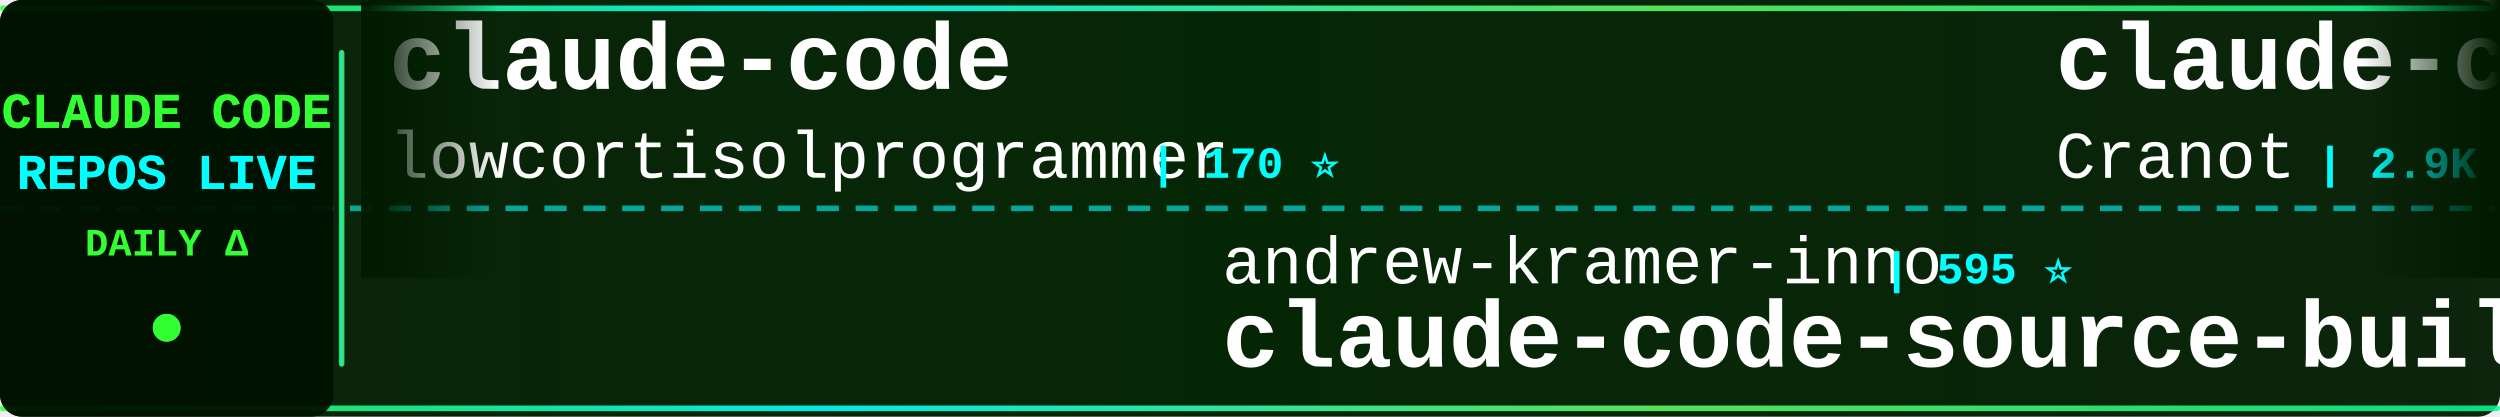
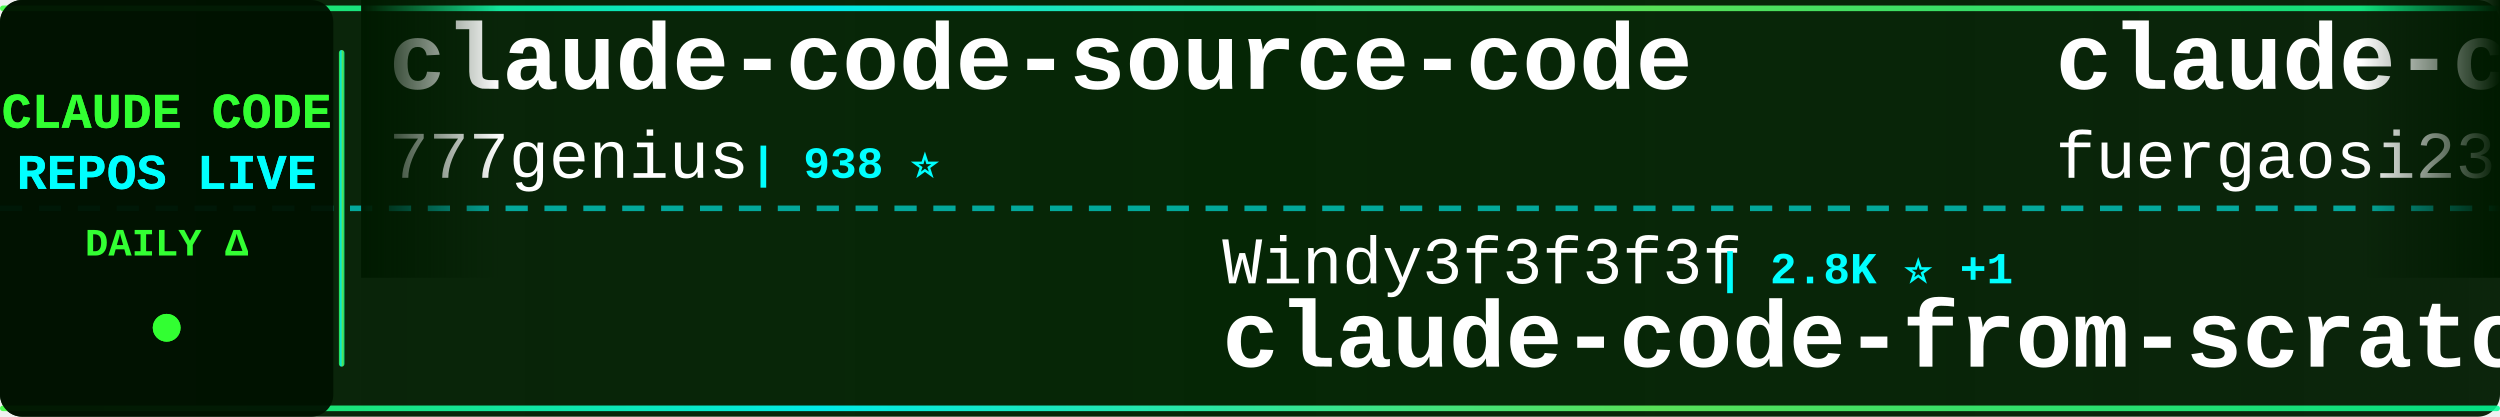
<svg xmlns="http://www.w3.org/2000/svg" width="900" height="150">
  <defs>
    <linearGradient id="tickerBg" x1="0%" y1="0%" x2="100%" y2="0%">
      <stop offset="0%" style="stop-color:#001a00;stop-opacity:0.95" />
      <stop offset="50%" style="stop-color:#002200;stop-opacity:0.98" />
      <stop offset="100%" style="stop-color:#001a00;stop-opacity:0.95" />
    </linearGradient>
    <linearGradient id="borderGrad" x1="0%" y1="0%" x2="100%" y2="0%">
      <stop offset="0%" style="stop-color:#33ff33;stop-opacity:0.85">
        <animate attributeName="stop-opacity" values="0.85;1;0.85" dur="2s" repeatCount="indefinite" />
      </stop>
      <stop offset="33%" style="stop-color:#00ffff;stop-opacity:0.9">
        <animate attributeName="stop-opacity" values="0.9;1;0.9" dur="2.2s" repeatCount="indefinite" />
      </stop>
      <stop offset="66%" style="stop-color:#66ff66;stop-opacity:0.85">
        <animate attributeName="stop-opacity" values="0.85;1;0.85" dur="1.8s" repeatCount="indefinite" />
      </stop>
      <stop offset="100%" style="stop-color:#00ff99;stop-opacity:0.85">
        <animate attributeName="stop-opacity" values="0.85;1;0.85" dur="2s" repeatCount="indefinite" />
      </stop>
    </linearGradient>
    <filter id="textGlow">
      <feGaussianBlur stdDeviation="0.1" result="coloredBlur" />
      <feMerge>
        <feMergeNode in="coloredBlur" />
        <feMergeNode in="SourceGraphic" />
      </feMerge>
    </filter>
    <filter id="metricGlow">
      <feGaussianBlur stdDeviation="0.2" result="coloredBlur" />
      <feMerge>
        <feMergeNode in="coloredBlur" />
        <feMergeNode in="SourceGraphic" />
      </feMerge>
    </filter>
    <linearGradient id="leftFade" x1="0%" y1="0%" x2="100%" y2="0%">
      <stop offset="0%" style="stop-color:#001a00;stop-opacity:1" />
      <stop offset="100%" style="stop-color:#001a00;stop-opacity:0" />
    </linearGradient>
    <linearGradient id="rightFade" x1="0%" y1="0%" x2="100%" y2="0%">
      <stop offset="0%" style="stop-color:#001a00;stop-opacity:0" />
      <stop offset="100%" style="stop-color:#001a00;stop-opacity:1" />
    </linearGradient>
  </defs>
  <rect width="900" height="150" fill="url(#tickerBg)" rx="8" />
  <rect x="0" y="2" width="900" height="2" fill="url(#borderGrad)" rx="1" />
  <rect x="0" y="146" width="900" height="2" fill="url(#borderGrad)" rx="1" />
  <line x1="0" y1="75" x2="900" y2="75" stroke="#00ffff" stroke-width="2" stroke-dasharray="8 6" opacity="0.6" />
  <rect x="0" y="0" width="120" height="150" fill="#001100" opacity="0.95" rx="8" />
  <text x="60" y="46" font-family="'Courier New', monospace" font-size="18" font-weight="bold" fill="#33ff33" text-anchor="middle" filter="url(#textGlow)">
    CLAUDE CODE
  </text>
  <text x="60" y="68" font-family="'Courier New', monospace" font-size="18" font-weight="bold" fill="#00ffff" text-anchor="middle" filter="url(#textGlow)">
    REPOS LIVE
  </text>
  <text x="60" y="92" font-family="'Courier New', monospace" font-size="14" font-weight="bold" fill="#33ff33" text-anchor="middle">
    DAILY Δ
  </text>
  <circle cx="60" cy="118" r="5" fill="#33ff33" filter="url(#metricGlow)">
    <animate attributeName="r" values="4;6;4" dur="1.5s" repeatCount="indefinite" />
    <animate attributeName="opacity" values="0.6;1;0.6" dur="1.5s" repeatCount="indefinite" />
  </circle>
  <rect x="122" y="18" width="2" height="114" fill="url(#borderGrad)" rx="1" />
  <clipPath id="tickerClip">
    <rect x="130" y="0" width="770" height="150" />
  </clipPath>
  <g clip-path="url(#tickerClip)">
    <g id="tickerItems">
      <animateTransform attributeName="transform" attributeType="XML" type="translate" from="0 0" to="-3000 0" dur="54s" repeatCount="indefinite" />
      <g transform="translate(0, 0)">
-         <text x="140" y="32" font-family="'Courier New', monospace" font-size="34" font-weight="bold" fill="#ffffff">claude-code</text>
-         <text x="140" y="64" font-family="'Courier New', monospace" font-size="24" font-weight="normal" fill="#ffffff" opacity="1.0">lowcortisolprogrammer</text>
-         <text x="414" y="64" font-family="'Courier New', monospace" font-size="16" font-weight="bold" fill="#00ffff"> | 170 ⭐</text>
+         <text x="140" y="32" font-family="'Courier New', monospace" font-size="34" font-weight="bold" fill="#ffffff">claude-code-source-code</text>
+         <text x="140" y="64" font-family="'Courier New', monospace" font-size="24" font-weight="normal" fill="#ffffff" opacity="1.0">777genius</text>
+         <text x="270" y="64" font-family="'Courier New', monospace" font-size="16" font-weight="bold" fill="#00ffff"> | 938 ⭐</text>
      </g>
      <g transform="translate(300, 0)">
-         <text x="140" y="102" font-family="'Courier New', monospace" font-size="24" font-weight="normal" fill="#ffffff" opacity="1.0">andrew-kramer-inno</text>
-         <text x="378" y="102" font-family="'Courier New', monospace" font-size="16" font-weight="bold" fill="#00ffff"> | 595 ⭐</text>
-         <text x="140" y="132" font-family="'Courier New', monospace" font-size="34" font-weight="bold" fill="#ffffff">claude-code-source-build</text>
+         <text x="140" y="102" font-family="'Courier New', monospace" font-size="24" font-weight="normal" fill="#ffffff" opacity="1.0">Windy3f3f3f3f</text>
+         <text x="318" y="102" font-family="'Courier New', monospace" font-size="16" font-weight="bold" fill="#00ffff"> | 2.8K ⭐ +1</text>
+         <text x="140" y="132" font-family="'Courier New', monospace" font-size="34" font-weight="bold" fill="#ffffff">claude-code-from-scratch</text>
      </g>
      <g transform="translate(600, 0)">
-         <text x="140" y="32" font-family="'Courier New', monospace" font-size="34" font-weight="bold" fill="#ffffff">claude-code-guide</text>
-         <text x="140" y="64" font-family="'Courier New', monospace" font-size="24" font-weight="normal" fill="#ffffff" opacity="1.0">Cranot</text>
-         <text x="234" y="64" font-family="'Courier New', monospace" font-size="16" font-weight="bold" fill="#00ffff"> | 2.9K ⭐</text>
+         <text x="140" y="32" font-family="'Courier New', monospace" font-size="34" font-weight="bold" fill="#ffffff">claude-code-proxy</text>
+         <text x="140" y="64" font-family="'Courier New', monospace" font-size="24" font-weight="normal" fill="#ffffff" opacity="1.0">fuergaosi233</text>
+         <text x="306" y="64" font-family="'Courier New', monospace" font-size="16" font-weight="bold" fill="#00ffff"> | 2.8K ⭐</text>
      </g>
      <g transform="translate(900, 0)">
-         <text x="140" y="102" font-family="'Courier New', monospace" font-size="24" font-weight="normal" fill="#ffffff" opacity="1.0">nicedreamzapp</text>
-         <text x="318" y="102" font-family="'Courier New', monospace" font-size="16" font-weight="bold" fill="#00ffff"> | 3.5K ⭐ +3</text>
-         <text x="140" y="132" font-family="'Courier New', monospace" font-size="34" font-weight="bold" fill="#ffffff">claude-code-local</text>
+         <text x="140" y="102" font-family="'Courier New', monospace" font-size="24" font-weight="normal" fill="#ffffff" opacity="1.0">OrcaWhisper</text>
+         <text x="294" y="102" font-family="'Courier New', monospace" font-size="16" font-weight="bold" fill="#00ffff"> | 107 ⭐</text>
+         <text x="140" y="132" font-family="'Courier New', monospace" font-size="34" font-weight="bold" fill="#ffffff">Claude-Code</text>
      </g>
      <g transform="translate(1200, 0)">
-         <text x="140" y="32" font-family="'Courier New', monospace" font-size="34" font-weight="bold" fill="#ffffff">claude-code-system-promp...</text>
-         <text x="140" y="64" font-family="'Courier New', monospace" font-size="24" font-weight="normal" fill="#ffffff" opacity="1.0">Piebald-AI</text>
-         <text x="282" y="64" font-family="'Courier New', monospace" font-size="16" font-weight="bold" fill="#00ffff"> | 13.1K ⭐ +4</text>
+         <text x="140" y="32" font-family="'Courier New', monospace" font-size="34" font-weight="bold" fill="#ffffff">claude-code-action</text>
+         <text x="140" y="64" font-family="'Courier New', monospace" font-size="24" font-weight="normal" fill="#ffffff" opacity="1.0">anthropics</text>
+         <text x="282" y="64" font-family="'Courier New', monospace" font-size="16" font-weight="bold" fill="#00ffff"> | 9.8K ⭐ +7</text>
      </g>
      <g transform="translate(1500, 0)">
-         <text x="140" y="102" font-family="'Courier New', monospace" font-size="24" font-weight="normal" fill="#ffffff" opacity="1.0">isboyjc</text>
-         <text x="246" y="102" font-family="'Courier New', monospace" font-size="16" font-weight="bold" fill="#00ffff"> | 162 ⭐</text>
+         <text x="140" y="102" font-family="'Courier New', monospace" font-size="24" font-weight="normal" fill="#ffffff" opacity="1.0">feiskyer</text>
+         <text x="258" y="102" font-family="'Courier New', monospace" font-size="16" font-weight="bold" fill="#00ffff"> | 1.7K ⭐</text>
+         <text x="140" y="132" font-family="'Courier New', monospace" font-size="34" font-weight="bold" fill="#ffffff">claude-code-settings</text>
+       </g>
+       <g transform="translate(1800, 0)">
+         <text x="140" y="32" font-family="'Courier New', monospace" font-size="34" font-weight="bold" fill="#ffffff">claude-coder</text>
+         <text x="140" y="64" font-family="'Courier New', monospace" font-size="24" font-weight="normal" fill="#ffffff" opacity="1.0">kodu-ai</text>
+         <text x="246" y="64" font-family="'Courier New', monospace" font-size="16" font-weight="bold" fill="#00ffff"> | 5.2K ⭐</text>
+       </g>
+       <g transform="translate(2100, 0)">
+         <text x="140" y="102" font-family="'Courier New', monospace" font-size="24" font-weight="normal" fill="#ffffff" opacity="1.0">xorespesp</text>
+         <text x="270" y="102" font-family="'Courier New', monospace" font-size="16" font-weight="bold" fill="#00ffff"> | 231 ⭐</text>
        <text x="140" y="132" font-family="'Courier New', monospace" font-size="34" font-weight="bold" fill="#ffffff">claude-code</text>
      </g>
-       <g transform="translate(1800, 0)">
+       <g transform="translate(2400, 0)">
        <text x="140" y="32" font-family="'Courier New', monospace" font-size="34" font-weight="bold" fill="#ffffff">claude-code</text>
        <text x="140" y="64" font-family="'Courier New', monospace" font-size="24" font-weight="normal" fill="#ffffff" opacity="1.0">mehmoodosman</text>
        <text x="306" y="64" font-family="'Courier New', monospace" font-size="16" font-weight="bold" fill="#00ffff"> | 172 ⭐</text>
      </g>
-       <g transform="translate(2100, 0)">
-         <text x="140" y="102" font-family="'Courier New', monospace" font-size="24" font-weight="normal" fill="#ffffff" opacity="1.0">ding113</text>
-         <text x="246" y="102" font-family="'Courier New', monospace" font-size="16" font-weight="bold" fill="#00ffff"> | 3.4K ⭐</text>
-         <text x="140" y="132" font-family="'Courier New', monospace" font-size="34" font-weight="bold" fill="#ffffff">claude-code-hub</text>
-       </g>
-       <g transform="translate(2400, 0)">
-         <text x="140" y="32" font-family="'Courier New', monospace" font-size="34" font-weight="bold" fill="#ffffff">claude-code-from-scratch</text>
-         <text x="140" y="64" font-family="'Courier New', monospace" font-size="24" font-weight="normal" fill="#ffffff" opacity="1.0">Windy3f3f3f3f</text>
-         <text x="318" y="64" font-family="'Courier New', monospace" font-size="16" font-weight="bold" fill="#00ffff"> | 2.8K ⭐</text>
-       </g>
      <g transform="translate(2700, 0)">
-         <text x="140" y="102" font-family="'Courier New', monospace" font-size="24" font-weight="normal" fill="#ffffff" opacity="1.0">Chachamaru127</text>
-         <text x="318" y="102" font-family="'Courier New', monospace" font-size="16" font-weight="bold" fill="#00ffff"> | 3.2K ⭐</text>
-         <text x="140" y="132" font-family="'Courier New', monospace" font-size="34" font-weight="bold" fill="#ffffff">claude-code-harness</text>
+         <text x="140" y="102" font-family="'Courier New', monospace" font-size="24" font-weight="normal" fill="#ffffff" opacity="1.0">tanbiralam</text>
+         <text x="282" y="102" font-family="'Courier New', monospace" font-size="16" font-weight="bold" fill="#00ffff"> | 2.4K ⭐ +1</text>
+         <text x="140" y="132" font-family="'Courier New', monospace" font-size="34" font-weight="bold" fill="#ffffff">claude-code</text>
      </g>
      <g transform="translate(3000, 0)">
-         <text x="140" y="32" font-family="'Courier New', monospace" font-size="34" font-weight="bold" fill="#ffffff">claude-code</text>
-         <text x="140" y="64" font-family="'Courier New', monospace" font-size="24" font-weight="normal" fill="#ffffff" opacity="1.0">lowcortisolprogrammer</text>
-         <text x="414" y="64" font-family="'Courier New', monospace" font-size="16" font-weight="bold" fill="#00ffff"> | 170 ⭐</text>
+         <text x="140" y="32" font-family="'Courier New', monospace" font-size="34" font-weight="bold" fill="#ffffff">claude-code-source-code</text>
+         <text x="140" y="64" font-family="'Courier New', monospace" font-size="24" font-weight="normal" fill="#ffffff" opacity="1.0">777genius</text>
+         <text x="270" y="64" font-family="'Courier New', monospace" font-size="16" font-weight="bold" fill="#00ffff"> | 938 ⭐</text>
      </g>
      <g transform="translate(3300, 0)">
-         <text x="140" y="102" font-family="'Courier New', monospace" font-size="24" font-weight="normal" fill="#ffffff" opacity="1.0">andrew-kramer-inno</text>
-         <text x="378" y="102" font-family="'Courier New', monospace" font-size="16" font-weight="bold" fill="#00ffff"> | 595 ⭐</text>
-         <text x="140" y="132" font-family="'Courier New', monospace" font-size="34" font-weight="bold" fill="#ffffff">claude-code-source-build</text>
+         <text x="140" y="102" font-family="'Courier New', monospace" font-size="24" font-weight="normal" fill="#ffffff" opacity="1.0">Windy3f3f3f3f</text>
+         <text x="318" y="102" font-family="'Courier New', monospace" font-size="16" font-weight="bold" fill="#00ffff"> | 2.8K ⭐ +1</text>
+         <text x="140" y="132" font-family="'Courier New', monospace" font-size="34" font-weight="bold" fill="#ffffff">claude-code-from-scratch</text>
      </g>
      <g transform="translate(3600, 0)">
-         <text x="140" y="32" font-family="'Courier New', monospace" font-size="34" font-weight="bold" fill="#ffffff">claude-code-guide</text>
-         <text x="140" y="64" font-family="'Courier New', monospace" font-size="24" font-weight="normal" fill="#ffffff" opacity="1.0">Cranot</text>
-         <text x="234" y="64" font-family="'Courier New', monospace" font-size="16" font-weight="bold" fill="#00ffff"> | 2.9K ⭐</text>
+         <text x="140" y="32" font-family="'Courier New', monospace" font-size="34" font-weight="bold" fill="#ffffff">claude-code-proxy</text>
+         <text x="140" y="64" font-family="'Courier New', monospace" font-size="24" font-weight="normal" fill="#ffffff" opacity="1.0">fuergaosi233</text>
+         <text x="306" y="64" font-family="'Courier New', monospace" font-size="16" font-weight="bold" fill="#00ffff"> | 2.8K ⭐</text>
      </g>
      <g transform="translate(3900, 0)">
-         <text x="140" y="102" font-family="'Courier New', monospace" font-size="24" font-weight="normal" fill="#ffffff" opacity="1.0">nicedreamzapp</text>
-         <text x="318" y="102" font-family="'Courier New', monospace" font-size="16" font-weight="bold" fill="#00ffff"> | 3.5K ⭐ +3</text>
-         <text x="140" y="132" font-family="'Courier New', monospace" font-size="34" font-weight="bold" fill="#ffffff">claude-code-local</text>
+         <text x="140" y="102" font-family="'Courier New', monospace" font-size="24" font-weight="normal" fill="#ffffff" opacity="1.0">OrcaWhisper</text>
+         <text x="294" y="102" font-family="'Courier New', monospace" font-size="16" font-weight="bold" fill="#00ffff"> | 107 ⭐</text>
+         <text x="140" y="132" font-family="'Courier New', monospace" font-size="34" font-weight="bold" fill="#ffffff">Claude-Code</text>
      </g>
    </g>
  </g>
  <rect x="130" y="0" width="50" height="100" fill="url(#leftFade)" />
  <rect x="850" y="0" width="50" height="100" fill="url(#rightFade)" />
</svg>
